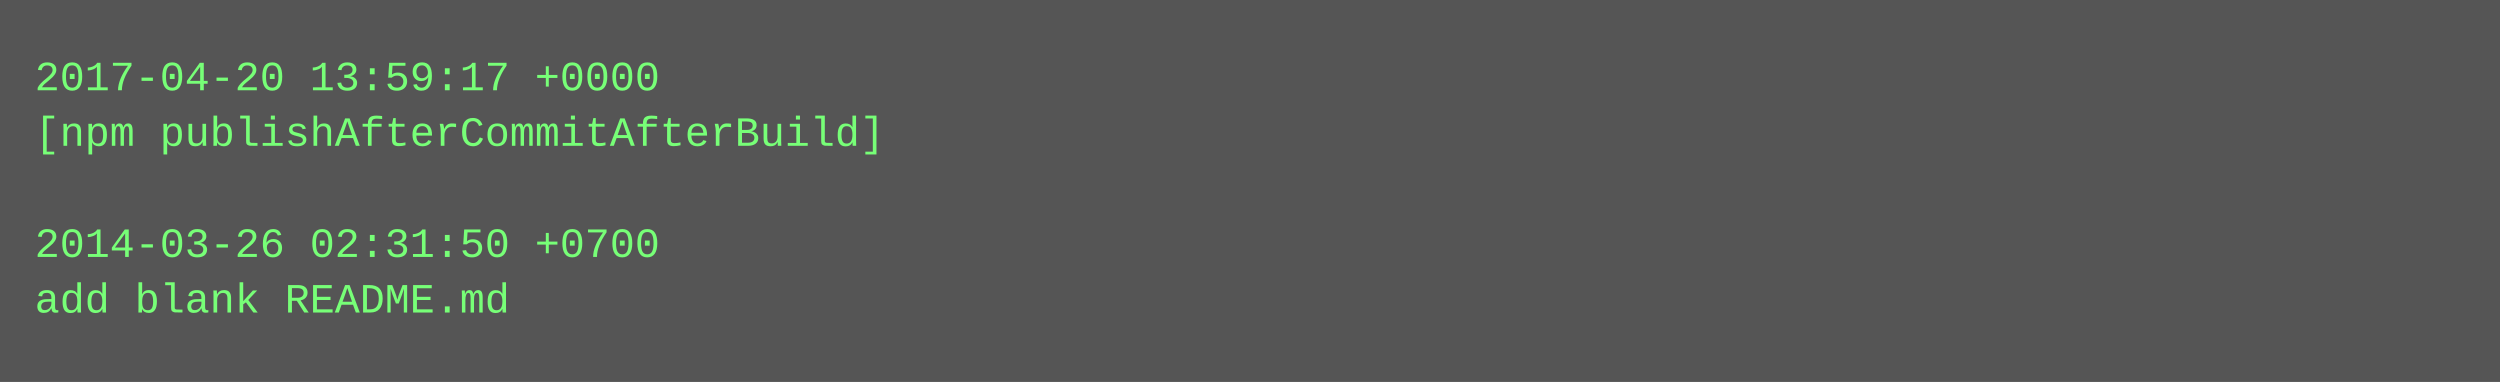
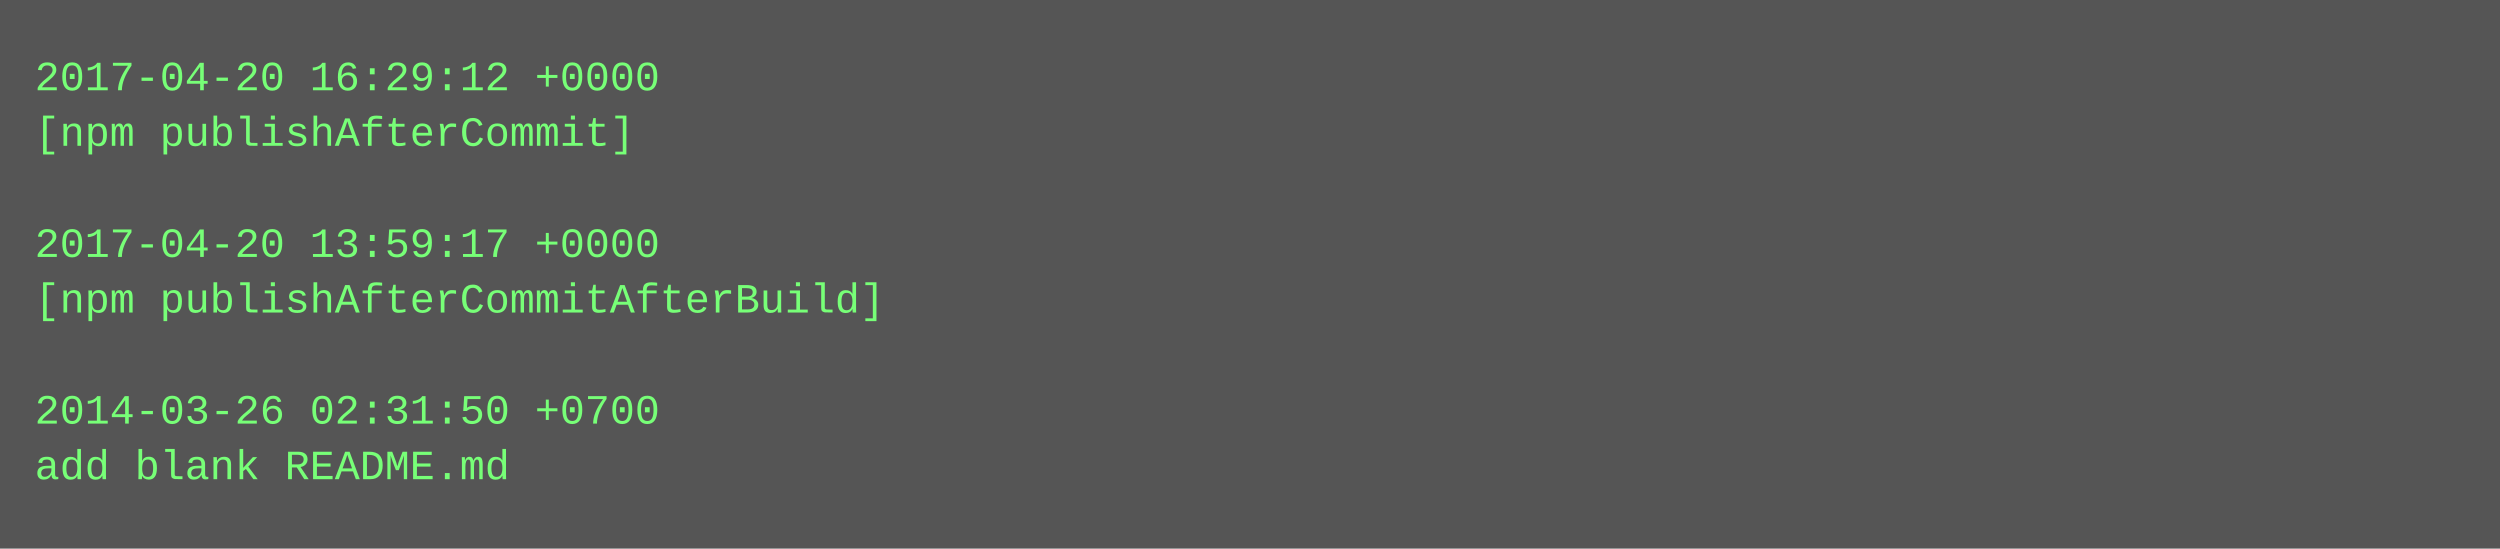
- <svg xmlns="http://www.w3.org/2000/svg" height="110" width="720">
-   <rect height="110" fill="#555" width="720" />
+ <svg xmlns="http://www.w3.org/2000/svg" height="158" width="720">
+   <rect height="158" fill="#555" width="720" />
  <text fill="#7f7" font-family="Courier New" font-size="12" xml:space="preserve">
-     <tspan x="10" y="26">2017-04-20 13:59:17 +0000</tspan>
-     <tspan x="10" y="42">[npm publishAfterCommitAfterBuild]</tspan>
+     <tspan x="10" y="26">2017-04-20 16:29:12 +0000</tspan>
+     <tspan x="10" y="42">[npm publishAfterCommit]</tspan>
    <tspan x="10" y="58" />
-     <tspan x="10" y="74">2014-03-26 02:31:50 +0700</tspan>
-     <tspan x="10" y="90">add blank README.md</tspan>
+     <tspan x="10" y="74">2017-04-20 13:59:17 +0000</tspan>
+     <tspan x="10" y="90">[npm publishAfterCommitAfterBuild]</tspan>
+     <tspan x="10" y="106" />
+     <tspan x="10" y="122">2014-03-26 02:31:50 +0700</tspan>
+     <tspan x="10" y="138">add blank README.md</tspan>
  </text>
</svg>
